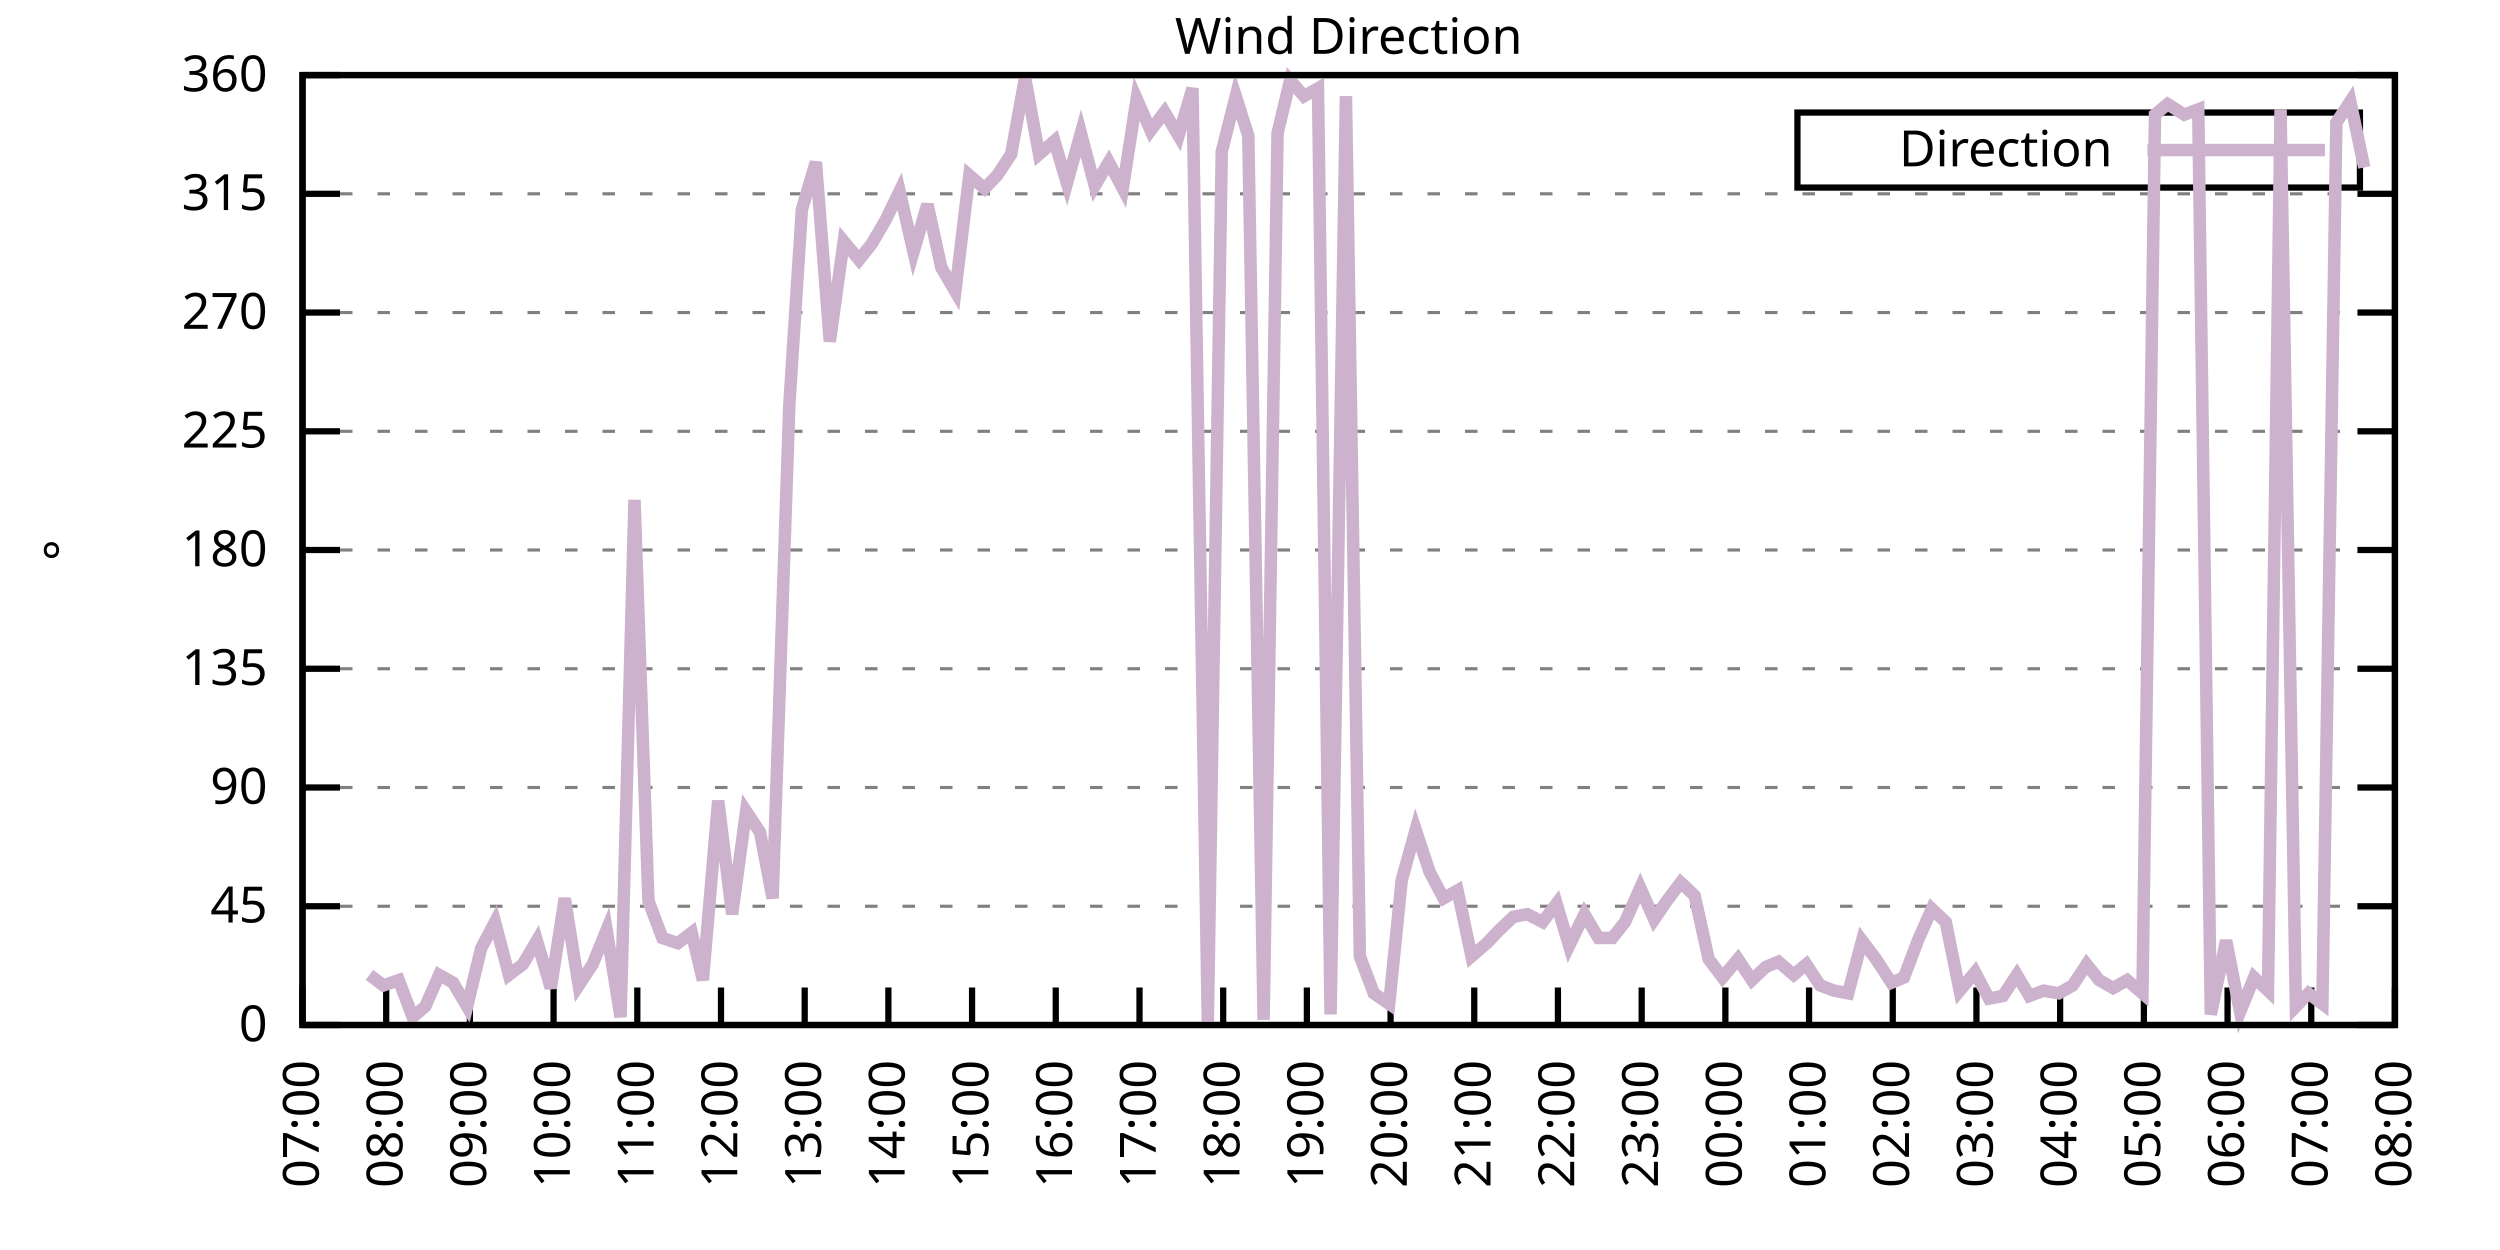
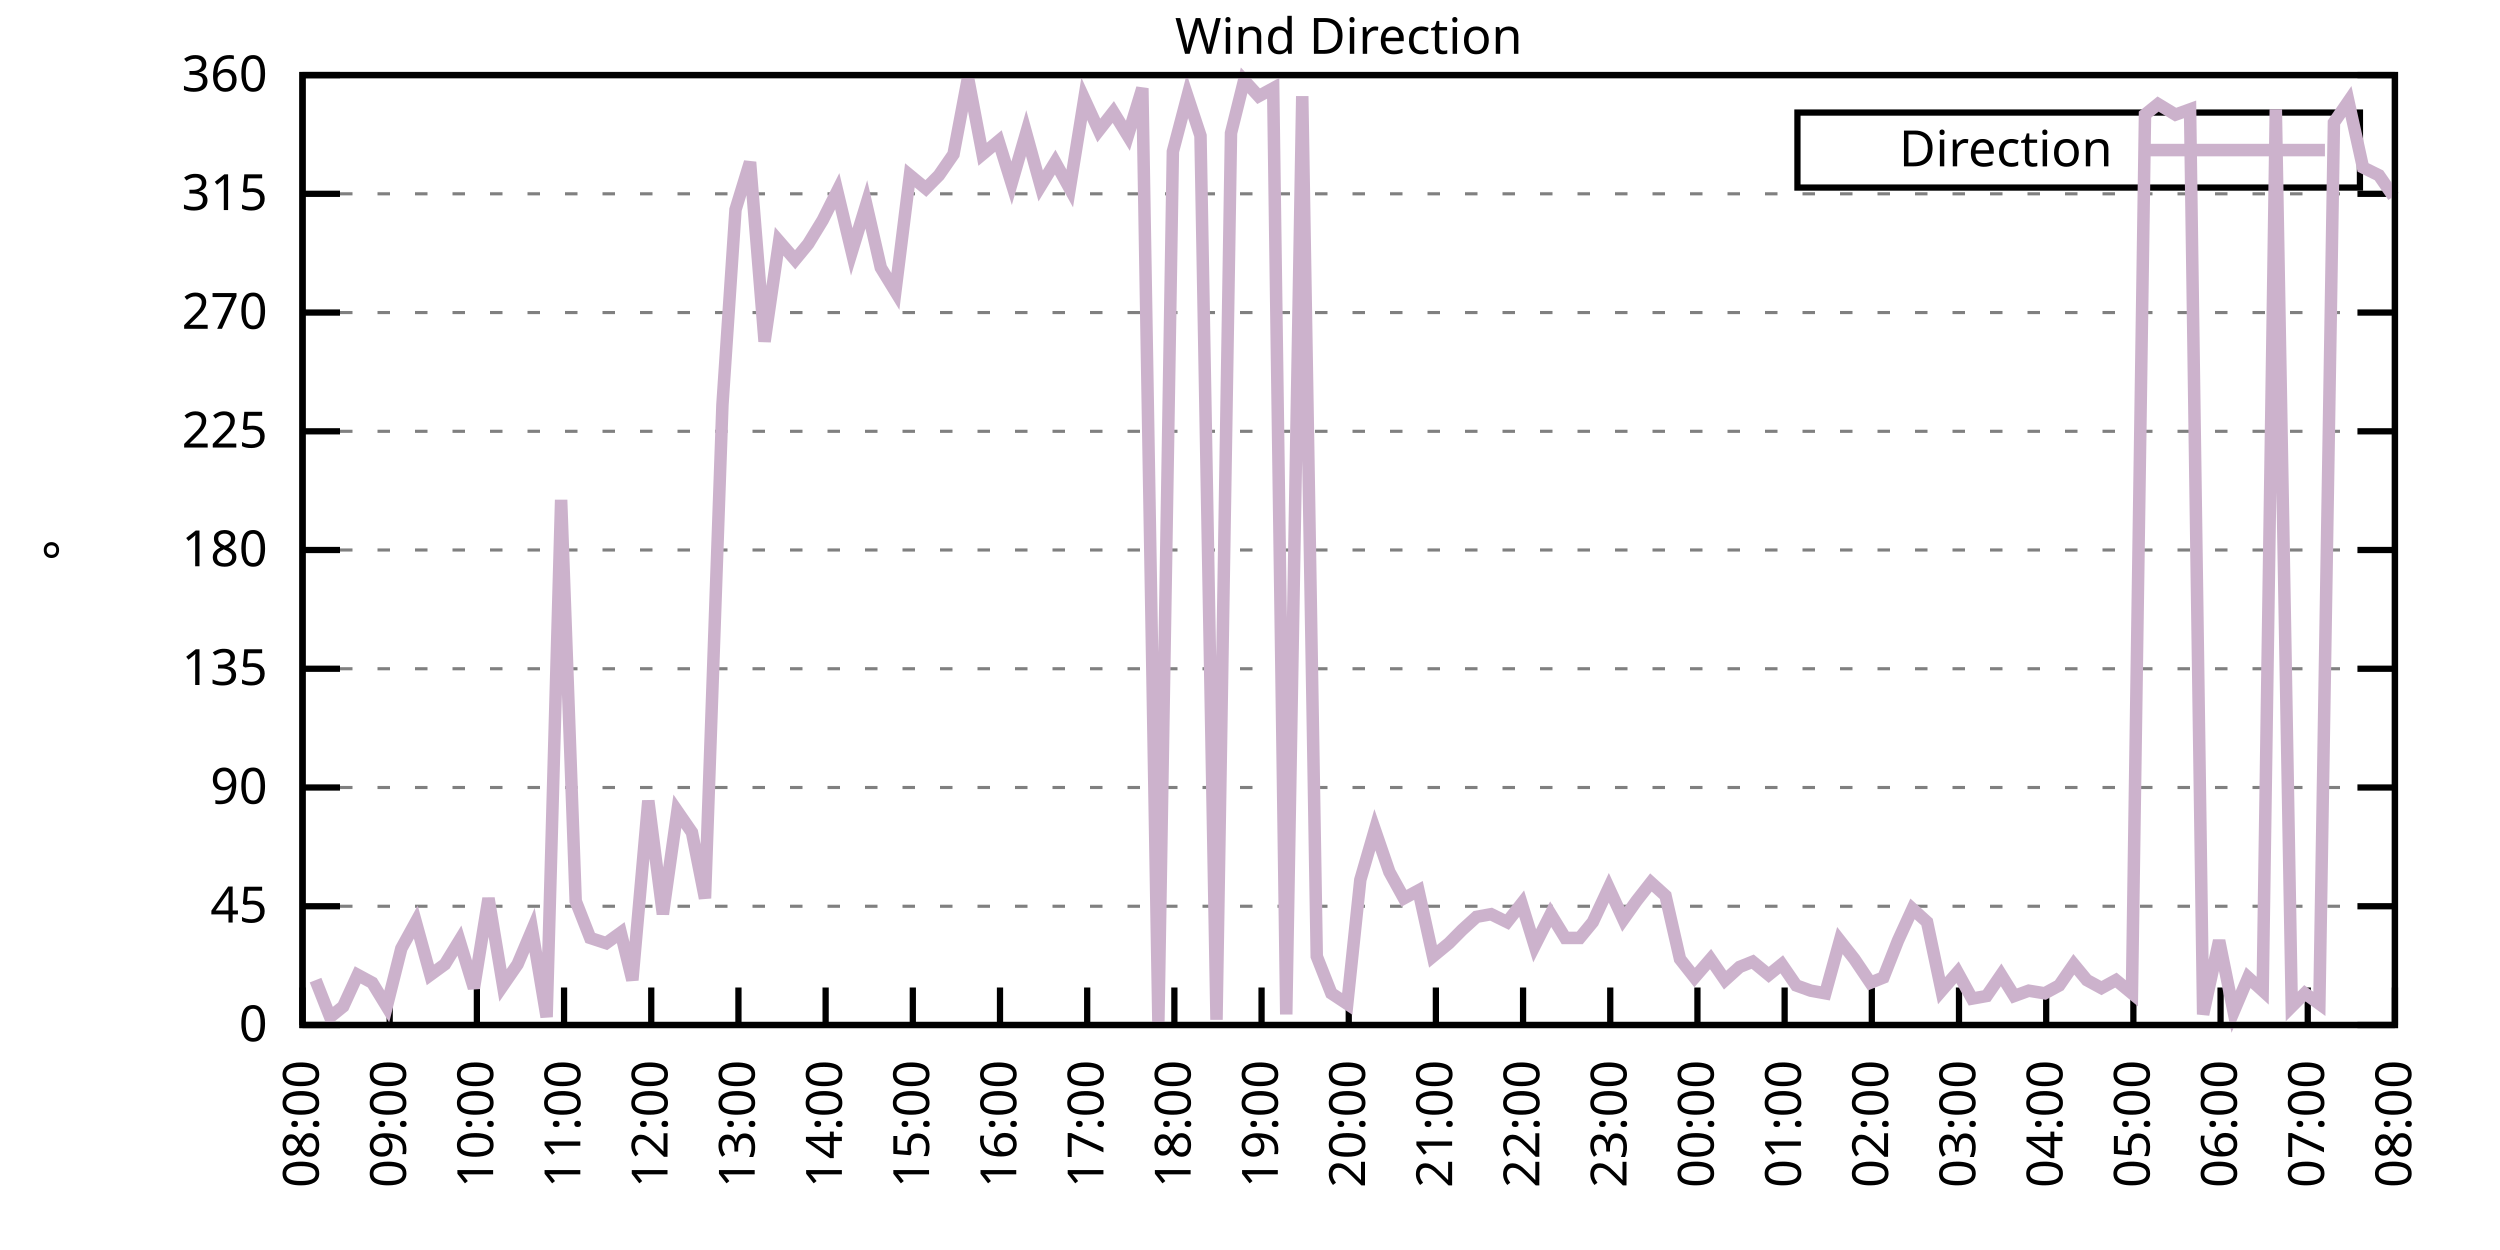
<svg xmlns="http://www.w3.org/2000/svg" xmlns:xlink="http://www.w3.org/1999/xlink" width="400" height="200" viewBox="0 0 400 200">
  <g id="gnuplot_canvas">
    <rect x="0" y="0" width="400" height="200" fill="none" />
    <defs>
      <circle id="gpDot" r="0.5" stroke-width="0.5" stroke="currentColor" />
      <path id="gpPt0" stroke-width="0.333" stroke="currentColor" d="M-1,0 h2 M0,-1 v2" />
      <path id="gpPt1" stroke-width="0.333" stroke="currentColor" d="M-1,-1 L1,1 M1,-1 L-1,1" />
      <path id="gpPt2" stroke-width="0.333" stroke="currentColor" d="M-1,0 L1,0 M0,-1 L0,1 M-1,-1 L1,1 M-1,1 L1,-1" />
      <rect id="gpPt3" stroke-width="0.333" stroke="currentColor" x="-1" y="-1" width="2" height="2" />
      <rect id="gpPt4" stroke-width="0.333" stroke="currentColor" fill="currentColor" x="-1" y="-1" width="2" height="2" />
      <circle id="gpPt5" stroke-width="0.333" stroke="currentColor" cx="0" cy="0" r="1" />
      <use xlink:href="#gpPt5" id="gpPt6" fill="currentColor" stroke="none" />
      <path id="gpPt7" stroke-width="0.333" stroke="currentColor" d="M0,-1.33 L-1.33,0.67 L1.33,0.67 z" />
      <use xlink:href="#gpPt7" id="gpPt8" fill="currentColor" stroke="none" />
      <use xlink:href="#gpPt7" id="gpPt9" stroke="currentColor" transform="rotate(180)" />
      <use xlink:href="#gpPt9" id="gpPt10" fill="currentColor" stroke="none" />
      <use xlink:href="#gpPt3" id="gpPt11" stroke="currentColor" transform="rotate(45)" />
      <use xlink:href="#gpPt11" id="gpPt12" fill="currentColor" stroke="none" />
      <path id="gpPt13" stroke-width="0.333" stroke="currentColor" d="M0,1.330 L1.265,0.411 L0.782,-1.067 L-0.782,-1.076 L-1.265,0.411 z" />
      <use xlink:href="#gpPt13" id="gpPt14" fill="currentColor" stroke="none" />
      <filter id="textbox" filterUnits="objectBoundingBox" x="0" y="0" height="1" width="1">
        <feFlood flood-color="white" flood-opacity="1" result="bgnd" />
        <feComposite in="SourceGraphic" in2="bgnd" operator="atop" />
      </filter>
      <filter id="greybox" filterUnits="objectBoundingBox" x="0" y="0" height="1" width="1">
        <feFlood flood-color="lightgrey" flood-opacity="1" result="grey" />
        <feComposite in="SourceGraphic" in2="grey" operator="atop" />
      </filter>
    </defs>
    <g fill="none" color="white" stroke="currentColor" stroke-width="1.00" stroke-linecap="butt" stroke-linejoin="miter">
</g>
    <g fill="none" color="black" stroke="currentColor" stroke-width="1.00" stroke-linecap="butt" stroke-linejoin="miter">
      <g stroke="none" shape-rendering="crispEdges">
        <polygon fill="rgb(255, 255, 255)" points="48.40,164.00 383.18,164.00 383.18,12.02 48.40,12.02 " />
      </g>
    </g>
    <g fill="none" color="black" stroke="currentColor" stroke-width="1.00" stroke-linecap="butt" stroke-linejoin="miter">
</g>
    <g fill="none" color="black" stroke="black" stroke-width="0.50" stroke-linecap="butt" stroke-linejoin="miter">
</g>
    <g fill="none" color="gray" stroke="currentColor" stroke-width="0.50" stroke-linecap="butt" stroke-linejoin="miter">
      <path stroke="gray" stroke-dasharray="2,4" class="gridline" d="M48.40,164.00 L383.19,164.00  " />
    </g>
    <g fill="none" color="gray" stroke="gray" stroke-width="1.00" stroke-linecap="butt" stroke-linejoin="miter">
</g>
    <g fill="none" color="black" stroke="currentColor" stroke-width="1.00" stroke-linecap="butt" stroke-linejoin="miter">
      <path stroke="black" d="M48.40,164.00 L54.40,164.00 M383.19,164.00 L377.19,164.00  " />
      <g transform="translate(42.80,166.60)" stroke="none" fill="black" font-family="Sans" font-size="8.00" text-anchor="end">
        <text>
          <tspan font-family="Sans"> 0</tspan>
        </text>
      </g>
    </g>
    <g fill="none" color="black" stroke="currentColor" stroke-width="1.00" stroke-linecap="butt" stroke-linejoin="miter">
</g>
    <g fill="none" color="black" stroke="black" stroke-width="0.50" stroke-linecap="butt" stroke-linejoin="miter">
</g>
    <g fill="none" color="gray" stroke="currentColor" stroke-width="0.50" stroke-linecap="butt" stroke-linejoin="miter">
      <path stroke="gray" stroke-dasharray="2,4" class="gridline" d="M48.40,145.00 L383.19,145.00  " />
    </g>
    <g fill="none" color="gray" stroke="gray" stroke-width="1.00" stroke-linecap="butt" stroke-linejoin="miter">
</g>
    <g fill="none" color="black" stroke="currentColor" stroke-width="1.00" stroke-linecap="butt" stroke-linejoin="miter">
      <path stroke="black" d="M48.40,145.00 L54.40,145.00 M383.19,145.00 L377.19,145.00  " />
      <g transform="translate(42.80,147.60)" stroke="none" fill="black" font-family="Sans" font-size="8.00" text-anchor="end">
        <text>
          <tspan font-family="Sans"> 45</tspan>
        </text>
      </g>
    </g>
    <g fill="none" color="black" stroke="currentColor" stroke-width="1.00" stroke-linecap="butt" stroke-linejoin="miter">
</g>
    <g fill="none" color="black" stroke="black" stroke-width="0.50" stroke-linecap="butt" stroke-linejoin="miter">
</g>
    <g fill="none" color="gray" stroke="currentColor" stroke-width="0.50" stroke-linecap="butt" stroke-linejoin="miter">
      <path stroke="gray" stroke-dasharray="2,4" class="gridline" d="M48.40,126.00 L383.19,126.00  " />
    </g>
    <g fill="none" color="gray" stroke="gray" stroke-width="1.00" stroke-linecap="butt" stroke-linejoin="miter">
</g>
    <g fill="none" color="black" stroke="currentColor" stroke-width="1.00" stroke-linecap="butt" stroke-linejoin="miter">
      <path stroke="black" d="M48.40,126.00 L54.40,126.00 M383.19,126.00 L377.19,126.00  " />
      <g transform="translate(42.80,128.60)" stroke="none" fill="black" font-family="Sans" font-size="8.00" text-anchor="end">
        <text>
          <tspan font-family="Sans"> 90</tspan>
        </text>
      </g>
    </g>
    <g fill="none" color="black" stroke="currentColor" stroke-width="1.00" stroke-linecap="butt" stroke-linejoin="miter">
</g>
    <g fill="none" color="black" stroke="black" stroke-width="0.50" stroke-linecap="butt" stroke-linejoin="miter">
</g>
    <g fill="none" color="gray" stroke="currentColor" stroke-width="0.50" stroke-linecap="butt" stroke-linejoin="miter">
      <path stroke="gray" stroke-dasharray="2,4" class="gridline" d="M48.40,107.00 L383.19,107.00  " />
    </g>
    <g fill="none" color="gray" stroke="gray" stroke-width="1.00" stroke-linecap="butt" stroke-linejoin="miter">
</g>
    <g fill="none" color="black" stroke="currentColor" stroke-width="1.00" stroke-linecap="butt" stroke-linejoin="miter">
      <path stroke="black" d="M48.40,107.00 L54.40,107.00 M383.19,107.00 L377.19,107.00  " />
      <g transform="translate(42.80,109.60)" stroke="none" fill="black" font-family="Sans" font-size="8.00" text-anchor="end">
        <text>
          <tspan font-family="Sans"> 135</tspan>
        </text>
      </g>
    </g>
    <g fill="none" color="black" stroke="currentColor" stroke-width="1.00" stroke-linecap="butt" stroke-linejoin="miter">
</g>
    <g fill="none" color="black" stroke="black" stroke-width="0.50" stroke-linecap="butt" stroke-linejoin="miter">
</g>
    <g fill="none" color="gray" stroke="currentColor" stroke-width="0.50" stroke-linecap="butt" stroke-linejoin="miter">
      <path stroke="gray" stroke-dasharray="2,4" class="gridline" d="M48.40,88.00 L383.19,88.00  " />
    </g>
    <g fill="none" color="gray" stroke="gray" stroke-width="1.00" stroke-linecap="butt" stroke-linejoin="miter">
</g>
    <g fill="none" color="black" stroke="currentColor" stroke-width="1.00" stroke-linecap="butt" stroke-linejoin="miter">
      <path stroke="black" d="M48.40,88.00 L54.40,88.00 M383.19,88.00 L377.19,88.00  " />
      <g transform="translate(42.80,90.60)" stroke="none" fill="black" font-family="Sans" font-size="8.00" text-anchor="end">
        <text>
          <tspan font-family="Sans"> 180</tspan>
        </text>
      </g>
    </g>
    <g fill="none" color="black" stroke="currentColor" stroke-width="1.00" stroke-linecap="butt" stroke-linejoin="miter">
</g>
    <g fill="none" color="black" stroke="black" stroke-width="0.50" stroke-linecap="butt" stroke-linejoin="miter">
</g>
    <g fill="none" color="gray" stroke="currentColor" stroke-width="0.50" stroke-linecap="butt" stroke-linejoin="miter">
      <path stroke="gray" stroke-dasharray="2,4" class="gridline" d="M48.40,69.01 L383.19,69.01  " />
    </g>
    <g fill="none" color="gray" stroke="gray" stroke-width="1.00" stroke-linecap="butt" stroke-linejoin="miter">
</g>
    <g fill="none" color="black" stroke="currentColor" stroke-width="1.00" stroke-linecap="butt" stroke-linejoin="miter">
      <path stroke="black" d="M48.40,69.01 L54.40,69.01 M383.19,69.01 L377.19,69.01  " />
      <g transform="translate(42.80,71.61)" stroke="none" fill="black" font-family="Sans" font-size="8.00" text-anchor="end">
        <text>
          <tspan font-family="Sans"> 225</tspan>
        </text>
      </g>
    </g>
    <g fill="none" color="black" stroke="currentColor" stroke-width="1.00" stroke-linecap="butt" stroke-linejoin="miter">
</g>
    <g fill="none" color="black" stroke="black" stroke-width="0.50" stroke-linecap="butt" stroke-linejoin="miter">
</g>
    <g fill="none" color="gray" stroke="currentColor" stroke-width="0.50" stroke-linecap="butt" stroke-linejoin="miter">
      <path stroke="gray" stroke-dasharray="2,4" class="gridline" d="M48.40,50.01 L383.19,50.01  " />
    </g>
    <g fill="none" color="gray" stroke="gray" stroke-width="1.00" stroke-linecap="butt" stroke-linejoin="miter">
</g>
    <g fill="none" color="black" stroke="currentColor" stroke-width="1.00" stroke-linecap="butt" stroke-linejoin="miter">
      <path stroke="black" d="M48.40,50.01 L54.40,50.01 M383.19,50.01 L377.19,50.01  " />
      <g transform="translate(42.80,52.61)" stroke="none" fill="black" font-family="Sans" font-size="8.00" text-anchor="end">
        <text>
          <tspan font-family="Sans"> 270</tspan>
        </text>
      </g>
    </g>
    <g fill="none" color="black" stroke="currentColor" stroke-width="1.00" stroke-linecap="butt" stroke-linejoin="miter">
</g>
    <g fill="none" color="black" stroke="black" stroke-width="0.50" stroke-linecap="butt" stroke-linejoin="miter">
</g>
    <g fill="none" color="gray" stroke="currentColor" stroke-width="0.50" stroke-linecap="butt" stroke-linejoin="miter">
      <path stroke="gray" stroke-dasharray="2,4" class="gridline" d="M48.40,31.01 L383.19,31.01  " />
    </g>
    <g fill="none" color="gray" stroke="gray" stroke-width="1.00" stroke-linecap="butt" stroke-linejoin="miter">
</g>
    <g fill="none" color="black" stroke="currentColor" stroke-width="1.00" stroke-linecap="butt" stroke-linejoin="miter">
      <path stroke="black" d="M48.40,31.01 L54.40,31.01 M383.19,31.01 L377.19,31.01  " />
      <g transform="translate(42.80,33.61)" stroke="none" fill="black" font-family="Sans" font-size="8.00" text-anchor="end">
        <text>
          <tspan font-family="Sans"> 315</tspan>
        </text>
      </g>
    </g>
    <g fill="none" color="black" stroke="currentColor" stroke-width="1.00" stroke-linecap="butt" stroke-linejoin="miter">
</g>
    <g fill="none" color="black" stroke="black" stroke-width="0.50" stroke-linecap="butt" stroke-linejoin="miter">
</g>
    <g fill="none" color="gray" stroke="currentColor" stroke-width="0.50" stroke-linecap="butt" stroke-linejoin="miter">
      <path stroke="gray" stroke-dasharray="2,4" class="gridline" d="M48.40,12.01 L383.19,12.01  " />
    </g>
    <g fill="none" color="gray" stroke="gray" stroke-width="1.00" stroke-linecap="butt" stroke-linejoin="miter">
</g>
    <g fill="none" color="black" stroke="currentColor" stroke-width="1.00" stroke-linecap="butt" stroke-linejoin="miter">
      <path stroke="black" d="M48.40,12.01 L54.40,12.01 M383.19,12.01 L377.19,12.01  " />
      <g transform="translate(42.80,14.61)" stroke="none" fill="black" font-family="Sans" font-size="8.00" text-anchor="end">
        <text>
          <tspan font-family="Sans"> 360</tspan>
        </text>
      </g>
    </g>
    <g fill="none" color="black" stroke="currentColor" stroke-width="1.00" stroke-linecap="butt" stroke-linejoin="miter">
      <path stroke="black" d="M48.40,164.00 L48.40,158.00  " />
      <g transform="translate(51.00,169.60) rotate(270.00)" stroke="none" fill="black" font-family="Sans" font-size="8.00" text-anchor="end">
        <text>
-           <tspan font-family="Sans">07:00</tspan>
-         </text>
-       </g>
-     </g>
-     <g fill="none" color="black" stroke="currentColor" stroke-width="1.00" stroke-linecap="butt" stroke-linejoin="miter">
-       <path stroke="black" d="M61.79,164.00 L61.79,158.00  " />
-       <g transform="translate(64.39,169.60) rotate(270.00)" stroke="none" fill="black" font-family="Sans" font-size="8.00" text-anchor="end">
-         <text>
          <tspan font-family="Sans">08:00</tspan>
        </text>
      </g>
    </g>
    <g fill="none" color="black" stroke="currentColor" stroke-width="1.00" stroke-linecap="butt" stroke-linejoin="miter">
-       <path stroke="black" d="M75.18,164.00 L75.18,158.00  " />
-       <g transform="translate(77.78,169.60) rotate(270.00)" stroke="none" fill="black" font-family="Sans" font-size="8.00" text-anchor="end">
+       <path stroke="black" d="M62.35,164.00 L62.35,158.00  " />
+       <g transform="translate(64.95,169.60) rotate(270.00)" stroke="none" fill="black" font-family="Sans" font-size="8.00" text-anchor="end">
        <text>
          <tspan font-family="Sans">09:00</tspan>
        </text>
      </g>
    </g>
    <g fill="none" color="black" stroke="currentColor" stroke-width="1.00" stroke-linecap="butt" stroke-linejoin="miter">
-       <path stroke="black" d="M88.57,164.00 L88.57,158.00  " />
-       <g transform="translate(91.17,169.60) rotate(270.00)" stroke="none" fill="black" font-family="Sans" font-size="8.00" text-anchor="end">
+       <path stroke="black" d="M76.30,164.00 L76.30,158.00  " />
+       <g transform="translate(78.90,169.60) rotate(270.00)" stroke="none" fill="black" font-family="Sans" font-size="8.00" text-anchor="end">
        <text>
          <tspan font-family="Sans">10:00</tspan>
        </text>
      </g>
    </g>
    <g fill="none" color="black" stroke="currentColor" stroke-width="1.00" stroke-linecap="butt" stroke-linejoin="miter">
-       <path stroke="black" d="M101.97,164.00 L101.97,158.00  " />
-       <g transform="translate(104.57,169.60) rotate(270.00)" stroke="none" fill="black" font-family="Sans" font-size="8.00" text-anchor="end">
+       <path stroke="black" d="M90.25,164.00 L90.25,158.00  " />
+       <g transform="translate(92.85,169.60) rotate(270.00)" stroke="none" fill="black" font-family="Sans" font-size="8.00" text-anchor="end">
        <text>
          <tspan font-family="Sans">11:00</tspan>
        </text>
      </g>
    </g>
    <g fill="none" color="black" stroke="currentColor" stroke-width="1.00" stroke-linecap="butt" stroke-linejoin="miter">
-       <path stroke="black" d="M115.36,164.00 L115.36,158.00  " />
-       <g transform="translate(117.96,169.60) rotate(270.00)" stroke="none" fill="black" font-family="Sans" font-size="8.00" text-anchor="end">
+       <path stroke="black" d="M104.20,164.00 L104.20,158.00  " />
+       <g transform="translate(106.80,169.60) rotate(270.00)" stroke="none" fill="black" font-family="Sans" font-size="8.00" text-anchor="end">
        <text>
          <tspan font-family="Sans">12:00</tspan>
        </text>
      </g>
    </g>
    <g fill="none" color="black" stroke="currentColor" stroke-width="1.00" stroke-linecap="butt" stroke-linejoin="miter">
-       <path stroke="black" d="M128.75,164.00 L128.75,158.00  " />
-       <g transform="translate(131.35,169.60) rotate(270.00)" stroke="none" fill="black" font-family="Sans" font-size="8.00" text-anchor="end">
+       <path stroke="black" d="M118.15,164.00 L118.15,158.00  " />
+       <g transform="translate(120.75,169.60) rotate(270.00)" stroke="none" fill="black" font-family="Sans" font-size="8.00" text-anchor="end">
        <text>
          <tspan font-family="Sans">13:00</tspan>
        </text>
      </g>
    </g>
    <g fill="none" color="black" stroke="currentColor" stroke-width="1.00" stroke-linecap="butt" stroke-linejoin="miter">
-       <path stroke="black" d="M142.14,164.00 L142.14,158.00  " />
-       <g transform="translate(144.74,169.60) rotate(270.00)" stroke="none" fill="black" font-family="Sans" font-size="8.00" text-anchor="end">
+       <path stroke="black" d="M132.10,164.00 L132.10,158.00  " />
+       <g transform="translate(134.70,169.60) rotate(270.00)" stroke="none" fill="black" font-family="Sans" font-size="8.00" text-anchor="end">
        <text>
          <tspan font-family="Sans">14:00</tspan>
        </text>
      </g>
    </g>
    <g fill="none" color="black" stroke="currentColor" stroke-width="1.00" stroke-linecap="butt" stroke-linejoin="miter">
-       <path stroke="black" d="M155.53,164.00 L155.53,158.00  " />
-       <g transform="translate(158.13,169.60) rotate(270.00)" stroke="none" fill="black" font-family="Sans" font-size="8.00" text-anchor="end">
+       <path stroke="black" d="M146.05,164.00 L146.05,158.00  " />
+       <g transform="translate(148.65,169.60) rotate(270.00)" stroke="none" fill="black" font-family="Sans" font-size="8.00" text-anchor="end">
        <text>
          <tspan font-family="Sans">15:00</tspan>
        </text>
      </g>
    </g>
    <g fill="none" color="black" stroke="currentColor" stroke-width="1.00" stroke-linecap="butt" stroke-linejoin="miter">
-       <path stroke="black" d="M168.92,164.00 L168.92,158.00  " />
-       <g transform="translate(171.52,169.60) rotate(270.00)" stroke="none" fill="black" font-family="Sans" font-size="8.00" text-anchor="end">
+       <path stroke="black" d="M160.00,164.00 L160.00,158.00  " />
+       <g transform="translate(162.60,169.60) rotate(270.00)" stroke="none" fill="black" font-family="Sans" font-size="8.00" text-anchor="end">
        <text>
          <tspan font-family="Sans">16:00</tspan>
        </text>
      </g>
    </g>
    <g fill="none" color="black" stroke="currentColor" stroke-width="1.00" stroke-linecap="butt" stroke-linejoin="miter">
-       <path stroke="black" d="M182.32,164.00 L182.32,158.00  " />
-       <g transform="translate(184.92,169.60) rotate(270.00)" stroke="none" fill="black" font-family="Sans" font-size="8.00" text-anchor="end">
+       <path stroke="black" d="M173.95,164.00 L173.95,158.00  " />
+       <g transform="translate(176.55,169.60) rotate(270.00)" stroke="none" fill="black" font-family="Sans" font-size="8.00" text-anchor="end">
        <text>
          <tspan font-family="Sans">17:00</tspan>
        </text>
      </g>
    </g>
    <g fill="none" color="black" stroke="currentColor" stroke-width="1.00" stroke-linecap="butt" stroke-linejoin="miter">
-       <path stroke="black" d="M195.71,164.00 L195.71,158.00  " />
-       <g transform="translate(198.31,169.60) rotate(270.00)" stroke="none" fill="black" font-family="Sans" font-size="8.00" text-anchor="end">
+       <path stroke="black" d="M187.90,164.00 L187.90,158.00  " />
+       <g transform="translate(190.50,169.60) rotate(270.00)" stroke="none" fill="black" font-family="Sans" font-size="8.00" text-anchor="end">
        <text>
          <tspan font-family="Sans">18:00</tspan>
        </text>
      </g>
    </g>
    <g fill="none" color="black" stroke="currentColor" stroke-width="1.00" stroke-linecap="butt" stroke-linejoin="miter">
-       <path stroke="black" d="M209.10,164.00 L209.10,158.00  " />
-       <g transform="translate(211.70,169.60) rotate(270.00)" stroke="none" fill="black" font-family="Sans" font-size="8.00" text-anchor="end">
+       <path stroke="black" d="M201.85,164.00 L201.85,158.00  " />
+       <g transform="translate(204.45,169.60) rotate(270.00)" stroke="none" fill="black" font-family="Sans" font-size="8.00" text-anchor="end">
        <text>
          <tspan font-family="Sans">19:00</tspan>
        </text>
      </g>
    </g>
    <g fill="none" color="black" stroke="currentColor" stroke-width="1.00" stroke-linecap="butt" stroke-linejoin="miter">
-       <path stroke="black" d="M222.49,164.00 L222.49,158.00  " />
-       <g transform="translate(225.09,169.60) rotate(270.00)" stroke="none" fill="black" font-family="Sans" font-size="8.00" text-anchor="end">
+       <path stroke="black" d="M215.80,164.00 L215.80,158.00  " />
+       <g transform="translate(218.40,169.60) rotate(270.00)" stroke="none" fill="black" font-family="Sans" font-size="8.00" text-anchor="end">
        <text>
          <tspan font-family="Sans">20:00</tspan>
        </text>
      </g>
    </g>
    <g fill="none" color="black" stroke="currentColor" stroke-width="1.00" stroke-linecap="butt" stroke-linejoin="miter">
-       <path stroke="black" d="M235.88,164.00 L235.88,158.00  " />
-       <g transform="translate(238.48,169.60) rotate(270.00)" stroke="none" fill="black" font-family="Sans" font-size="8.00" text-anchor="end">
+       <path stroke="black" d="M229.74,164.00 L229.74,158.00  " />
+       <g transform="translate(232.34,169.60) rotate(270.00)" stroke="none" fill="black" font-family="Sans" font-size="8.00" text-anchor="end">
        <text>
          <tspan font-family="Sans">21:00</tspan>
        </text>
      </g>
    </g>
    <g fill="none" color="black" stroke="currentColor" stroke-width="1.00" stroke-linecap="butt" stroke-linejoin="miter">
-       <path stroke="black" d="M249.27,164.00 L249.27,158.00  " />
-       <g transform="translate(251.87,169.60) rotate(270.00)" stroke="none" fill="black" font-family="Sans" font-size="8.00" text-anchor="end">
+       <path stroke="black" d="M243.69,164.00 L243.69,158.00  " />
+       <g transform="translate(246.29,169.60) rotate(270.00)" stroke="none" fill="black" font-family="Sans" font-size="8.00" text-anchor="end">
        <text>
          <tspan font-family="Sans">22:00</tspan>
        </text>
      </g>
    </g>
    <g fill="none" color="black" stroke="currentColor" stroke-width="1.00" stroke-linecap="butt" stroke-linejoin="miter">
-       <path stroke="black" d="M262.67,164.00 L262.67,158.00  " />
-       <g transform="translate(265.27,169.60) rotate(270.00)" stroke="none" fill="black" font-family="Sans" font-size="8.00" text-anchor="end">
+       <path stroke="black" d="M257.64,164.00 L257.64,158.00  " />
+       <g transform="translate(260.24,169.60) rotate(270.00)" stroke="none" fill="black" font-family="Sans" font-size="8.00" text-anchor="end">
        <text>
          <tspan font-family="Sans">23:00</tspan>
        </text>
      </g>
    </g>
    <g fill="none" color="black" stroke="currentColor" stroke-width="1.00" stroke-linecap="butt" stroke-linejoin="miter">
-       <path stroke="black" d="M276.06,164.00 L276.06,158.00  " />
-       <g transform="translate(278.66,169.60) rotate(270.00)" stroke="none" fill="black" font-family="Sans" font-size="8.00" text-anchor="end">
+       <path stroke="black" d="M271.59,164.00 L271.59,158.00  " />
+       <g transform="translate(274.19,169.60) rotate(270.00)" stroke="none" fill="black" font-family="Sans" font-size="8.00" text-anchor="end">
        <text>
          <tspan font-family="Sans">00:00</tspan>
        </text>
      </g>
    </g>
    <g fill="none" color="black" stroke="currentColor" stroke-width="1.00" stroke-linecap="butt" stroke-linejoin="miter">
-       <path stroke="black" d="M289.45,164.00 L289.45,158.00  " />
-       <g transform="translate(292.05,169.60) rotate(270.00)" stroke="none" fill="black" font-family="Sans" font-size="8.00" text-anchor="end">
+       <path stroke="black" d="M285.54,164.00 L285.54,158.00  " />
+       <g transform="translate(288.14,169.60) rotate(270.00)" stroke="none" fill="black" font-family="Sans" font-size="8.00" text-anchor="end">
        <text>
          <tspan font-family="Sans">01:00</tspan>
        </text>
      </g>
    </g>
    <g fill="none" color="black" stroke="currentColor" stroke-width="1.00" stroke-linecap="butt" stroke-linejoin="miter">
-       <path stroke="black" d="M302.84,164.00 L302.84,158.00  " />
-       <g transform="translate(305.44,169.60) rotate(270.00)" stroke="none" fill="black" font-family="Sans" font-size="8.00" text-anchor="end">
+       <path stroke="black" d="M299.49,164.00 L299.49,158.00  " />
+       <g transform="translate(302.09,169.60) rotate(270.00)" stroke="none" fill="black" font-family="Sans" font-size="8.00" text-anchor="end">
        <text>
          <tspan font-family="Sans">02:00</tspan>
        </text>
      </g>
    </g>
    <g fill="none" color="black" stroke="currentColor" stroke-width="1.00" stroke-linecap="butt" stroke-linejoin="miter">
-       <path stroke="black" d="M316.23,164.00 L316.23,158.00  " />
-       <g transform="translate(318.83,169.60) rotate(270.00)" stroke="none" fill="black" font-family="Sans" font-size="8.00" text-anchor="end">
+       <path stroke="black" d="M313.44,164.00 L313.44,158.00  " />
+       <g transform="translate(316.04,169.60) rotate(270.00)" stroke="none" fill="black" font-family="Sans" font-size="8.00" text-anchor="end">
        <text>
          <tspan font-family="Sans">03:00</tspan>
        </text>
      </g>
    </g>
    <g fill="none" color="black" stroke="currentColor" stroke-width="1.00" stroke-linecap="butt" stroke-linejoin="miter">
-       <path stroke="black" d="M329.62,164.00 L329.62,158.00  " />
-       <g transform="translate(332.22,169.60) rotate(270.00)" stroke="none" fill="black" font-family="Sans" font-size="8.00" text-anchor="end">
+       <path stroke="black" d="M327.39,164.00 L327.39,158.00  " />
+       <g transform="translate(329.99,169.60) rotate(270.00)" stroke="none" fill="black" font-family="Sans" font-size="8.00" text-anchor="end">
        <text>
          <tspan font-family="Sans">04:00</tspan>
        </text>
      </g>
    </g>
    <g fill="none" color="black" stroke="currentColor" stroke-width="1.00" stroke-linecap="butt" stroke-linejoin="miter">
-       <path stroke="black" d="M343.02,164.00 L343.02,158.00  " />
-       <g transform="translate(345.62,169.60) rotate(270.00)" stroke="none" fill="black" font-family="Sans" font-size="8.00" text-anchor="end">
+       <path stroke="black" d="M341.34,164.00 L341.34,158.00  " />
+       <g transform="translate(343.94,169.60) rotate(270.00)" stroke="none" fill="black" font-family="Sans" font-size="8.00" text-anchor="end">
        <text>
          <tspan font-family="Sans">05:00</tspan>
        </text>
      </g>
    </g>
    <g fill="none" color="black" stroke="currentColor" stroke-width="1.00" stroke-linecap="butt" stroke-linejoin="miter">
-       <path stroke="black" d="M356.41,164.00 L356.41,158.00  " />
-       <g transform="translate(359.01,169.60) rotate(270.00)" stroke="none" fill="black" font-family="Sans" font-size="8.00" text-anchor="end">
+       <path stroke="black" d="M355.29,164.00 L355.29,158.00  " />
+       <g transform="translate(357.89,169.60) rotate(270.00)" stroke="none" fill="black" font-family="Sans" font-size="8.00" text-anchor="end">
        <text>
          <tspan font-family="Sans">06:00</tspan>
        </text>
      </g>
    </g>
    <g fill="none" color="black" stroke="currentColor" stroke-width="1.00" stroke-linecap="butt" stroke-linejoin="miter">
-       <path stroke="black" d="M369.80,164.00 L369.80,158.00  " />
-       <g transform="translate(372.40,169.60) rotate(270.00)" stroke="none" fill="black" font-family="Sans" font-size="8.00" text-anchor="end">
+       <path stroke="black" d="M369.24,164.00 L369.24,158.00  " />
+       <g transform="translate(371.84,169.60) rotate(270.00)" stroke="none" fill="black" font-family="Sans" font-size="8.00" text-anchor="end">
        <text>
          <tspan font-family="Sans">07:00</tspan>
        </text>
      </g>
    </g>
    <g fill="none" color="black" stroke="currentColor" stroke-width="1.00" stroke-linecap="butt" stroke-linejoin="miter">
      <path stroke="black" d="M383.19,164.00 L383.19,158.00  " />
      <g transform="translate(385.79,169.60) rotate(270.00)" stroke="none" fill="black" font-family="Sans" font-size="8.00" text-anchor="end">
        <text>
          <tspan font-family="Sans">08:00</tspan>
        </text>
      </g>
    </g>
    <g fill="none" color="black" stroke="currentColor" stroke-width="1.00" stroke-linecap="butt" stroke-linejoin="miter">
</g>
    <g fill="none" color="black" stroke="currentColor" stroke-width="1.00" stroke-linecap="butt" stroke-linejoin="miter">
      <path stroke="black" d="M48.40,12.01 L48.40,164.00 L383.19,164.00 L383.19,12.01 L48.40,12.01 Z  " />
    </g>
    <g fill="none" color="black" stroke="currentColor" stroke-width="1.00" stroke-linecap="butt" stroke-linejoin="miter">
</g>
    <g fill="none" color="black" stroke="currentColor" stroke-width="1.00" stroke-linecap="butt" stroke-linejoin="miter">
      <path stroke="black" d="M287.59,30.01 L287.59,18.01 L377.59,18.01 L377.59,30.01 L287.59,30.01 Z  " />
    </g>
    <g id="Wind_direction_plot_1">
      <g fill="none" color="white" stroke="black" stroke-width="2.00" stroke-linecap="butt" stroke-linejoin="miter">
</g>
      <g fill="none" color="black" stroke="currentColor" stroke-width="2.00" stroke-linecap="butt" stroke-linejoin="miter">
        <g transform="translate(337.99,26.61)" stroke="none" fill="black" font-family="Sans" font-size="8.00" text-anchor="end">
          <text>
            <tspan font-family="Sans">Direction</tspan>
          </text>
        </g>
      </g>
      <g fill="none" color="black" stroke="currentColor" stroke-width="2.00" stroke-linecap="butt" stroke-linejoin="miter">
-         <path stroke="rgb(204, 178, 204)" d="M343.59,24.01 L371.99,24.01 M59.11,155.98 L61.35,157.67 L63.80,156.82 L66.03,162.73 L68.04,161.04 L70.27,155.98   L72.50,157.24 L74.74,161.04 L76.97,151.76 L79.20,147.53 L81.43,155.98 L83.66,154.29 L85.90,150.49 L88.13,158.09   L90.36,143.73 L92.59,157.67 L94.82,154.29 L97.06,148.80 L99.29,162.73 L101.52,79.98 L103.75,144.16 L105.98,150.07   L108.44,150.91 L110.67,149.22 L112.46,156.82 L114.91,128.11 L117.14,146.27 L119.38,129.80 L121.61,133.18 L123.62,143.73   L126.29,64.78 L128.30,33.54 L130.54,25.94 L132.77,54.65 L135.00,38.61 L137.45,41.56 L139.46,39.03 L141.69,35.23   L143.93,30.59 L146.16,40.30 L148.39,32.70 L150.62,42.83 L152.85,46.63 L155.09,28.05 L157.54,30.16 L159.55,28.05   L161.78,24.68 L164.01,12.43 L166.25,24.68 L168.70,22.56 L170.71,29.32 L172.94,21.30 L175.17,29.74 L177.41,25.94   L179.64,30.16 L181.87,15.81 L184.10,20.88 L186.33,17.92 L188.57,21.72 L190.80,14.12 L193.25,163.58 L195.48,24.25   L197.72,15.39 L199.73,21.72 L202.18,163.16 L204.41,21.30 L206.42,12.85 L208.65,15.39 L210.88,14.12 L212.89,162.31   L215.35,15.39 L217.58,153.02 L219.81,158.93 L222.27,160.62 L224.28,140.78 L226.51,132.76 L228.74,139.51 L230.97,143.73   L233.20,142.47 L235.44,153.02 L237.89,150.91 L239.90,148.80 L242.13,146.69 L244.36,146.27 L246.82,147.53 L249.05,144.58   L251.06,151.33 L253.51,146.27 L255.75,150.07 L257.98,150.07 L259.99,147.53 L262.44,142.05 L264.67,147.11 L266.68,144.16   L268.92,141.20 L271.15,143.31 L273.38,153.45 L275.61,156.40 L278.07,153.45 L280.30,156.82 L282.53,154.71 L284.54,153.87   L286.99,155.98 L289.00,154.29 L291.23,157.67 L293.47,158.51 L295.70,158.93 L297.93,150.49 L300.16,153.45 L302.62,157.24   L304.63,156.40 L306.86,150.49 L309.09,145.42 L311.32,147.53 L313.55,158.51 L316.01,155.56 L318.24,159.78 L320.47,159.36   L322.70,155.98 L324.71,159.36 L326.95,158.51 L329.40,158.93 L331.63,157.67 L333.86,154.29 L335.87,156.82 L338.10,158.09   L340.34,156.82 L342.79,158.93 L344.80,18.34 L346.81,16.65 L349.49,18.34 L351.72,17.50 L353.73,162.31 L356.18,150.49   L358.42,161.89 L360.65,156.40 L362.88,158.51 L364.89,17.50 L367.34,161.04 L369.35,158.93 L371.58,160.62 L373.82,19.61   L376.05,16.23 L378.28,26.79  " />
+         <path stroke="rgb(204, 178, 204)" d="M343.59,24.01 L371.99,24.01 M50.49,156.82 L52.82,162.73 L54.91,161.04 L57.23,155.98 L59.56,157.24 L61.88,161.04   L64.21,151.76 L66.53,147.53 L68.86,155.98 L71.18,154.29 L73.51,150.49 L75.83,158.09 L78.16,143.73 L80.48,157.67   L82.81,154.29 L85.13,148.80 L87.46,162.73 L89.78,79.98 L92.11,144.16 L94.43,150.07 L96.99,150.91 L99.32,149.22   L101.18,156.82 L103.73,128.11 L106.06,146.27 L108.38,129.80 L110.71,133.18 L112.80,143.73 L115.59,64.78 L117.68,33.54   L120.01,25.94 L122.33,54.65 L124.66,38.61 L127.22,41.56 L129.31,39.03 L131.63,35.23 L133.96,30.59 L136.28,40.30   L138.61,32.70 L140.93,42.83 L143.26,46.63 L145.58,28.05 L148.14,30.16 L150.23,28.05 L152.56,24.68 L154.88,12.43   L157.21,24.68 L159.76,22.56 L161.86,29.32 L164.18,21.30 L166.51,29.74 L168.83,25.94 L171.16,30.16 L173.48,15.81   L175.81,20.88 L178.13,17.92 L180.46,21.72 L182.78,14.12 L185.34,163.58 L187.66,24.25 L189.99,15.39 L192.08,21.72   L194.64,163.16 L196.96,21.30 L199.06,12.85 L201.38,15.39 L203.71,14.12 L205.80,162.31 L208.36,15.39 L210.68,153.02   L213.01,158.93 L215.56,160.62 L217.65,140.78 L219.98,132.76 L222.30,139.51 L224.63,143.73 L226.95,142.47 L229.28,153.02   L231.84,150.91 L233.93,148.80 L236.25,146.69 L238.58,146.27 L241.14,147.53 L243.46,144.58 L245.55,151.33 L248.11,146.27   L250.44,150.07 L252.76,150.07 L254.85,147.53 L257.41,142.05 L259.74,147.11 L261.83,144.16 L264.15,141.20 L266.48,143.31   L268.80,153.45 L271.13,156.40 L273.69,153.45 L276.01,156.82 L278.34,154.71 L280.43,153.87 L282.99,155.98 L285.08,154.29   L287.40,157.67 L289.73,158.51 L292.05,158.93 L294.38,150.49 L296.70,153.45 L299.26,157.24 L301.35,156.40 L303.68,150.49   L306.00,145.42 L308.33,147.53 L310.65,158.51 L313.21,155.56 L315.53,159.78 L317.86,159.36 L320.18,155.98 L322.28,159.36   L324.60,158.51 L327.16,158.93 L329.48,157.67 L331.81,154.29 L333.90,156.82 L336.23,158.09 L338.55,156.82 L341.11,158.93   L343.20,18.34 L345.29,16.65 L348.08,18.34 L350.41,17.50 L352.50,162.31 L355.06,150.49 L357.38,161.89 L359.71,156.40   L362.03,158.51 L364.13,17.50 L366.68,161.04 L368.78,158.93 L371.10,160.62 L373.43,19.61 L375.75,16.23 L378.08,26.79   L380.63,28.05 L382.96,31.43  " />
      </g>
    </g>
    <g fill="none" color="black" stroke="currentColor" stroke-width="2.00" stroke-linecap="butt" stroke-linejoin="miter">
</g>
    <g fill="none" color="black" stroke="black" stroke-width="1.00" stroke-linecap="butt" stroke-linejoin="miter">
</g>
    <g fill="none" color="black" stroke="currentColor" stroke-width="1.00" stroke-linecap="butt" stroke-linejoin="miter">
      <path stroke="black" d="M48.40,12.01 L48.40,164.00 L383.19,164.00 L383.19,12.01 L48.40,12.01 Z  " />
      <g transform="translate(12.80,88.01) rotate(270.00)" stroke="none" fill="black" font-family="Sans" font-size="8.00" text-anchor="middle">
        <text>
          <tspan font-family="Sans">°</tspan>
        </text>
      </g>
    </g>
    <g fill="none" color="black" stroke="currentColor" stroke-width="1.00" stroke-linecap="butt" stroke-linejoin="miter">
</g>
    <g fill="none" color="black" stroke="currentColor" stroke-width="1.00" stroke-linecap="butt" stroke-linejoin="miter">
      <g transform="translate(215.79,8.61)" stroke="none" fill="black" font-family="Sans" font-size="8.00" text-anchor="middle">
        <text>
          <tspan font-family="Sans">Wind Direction</tspan>
        </text>
      </g>
    </g>
    <g fill="none" color="black" stroke="currentColor" stroke-width="1.00" stroke-linecap="butt" stroke-linejoin="miter">
</g>
  </g>
</svg>
